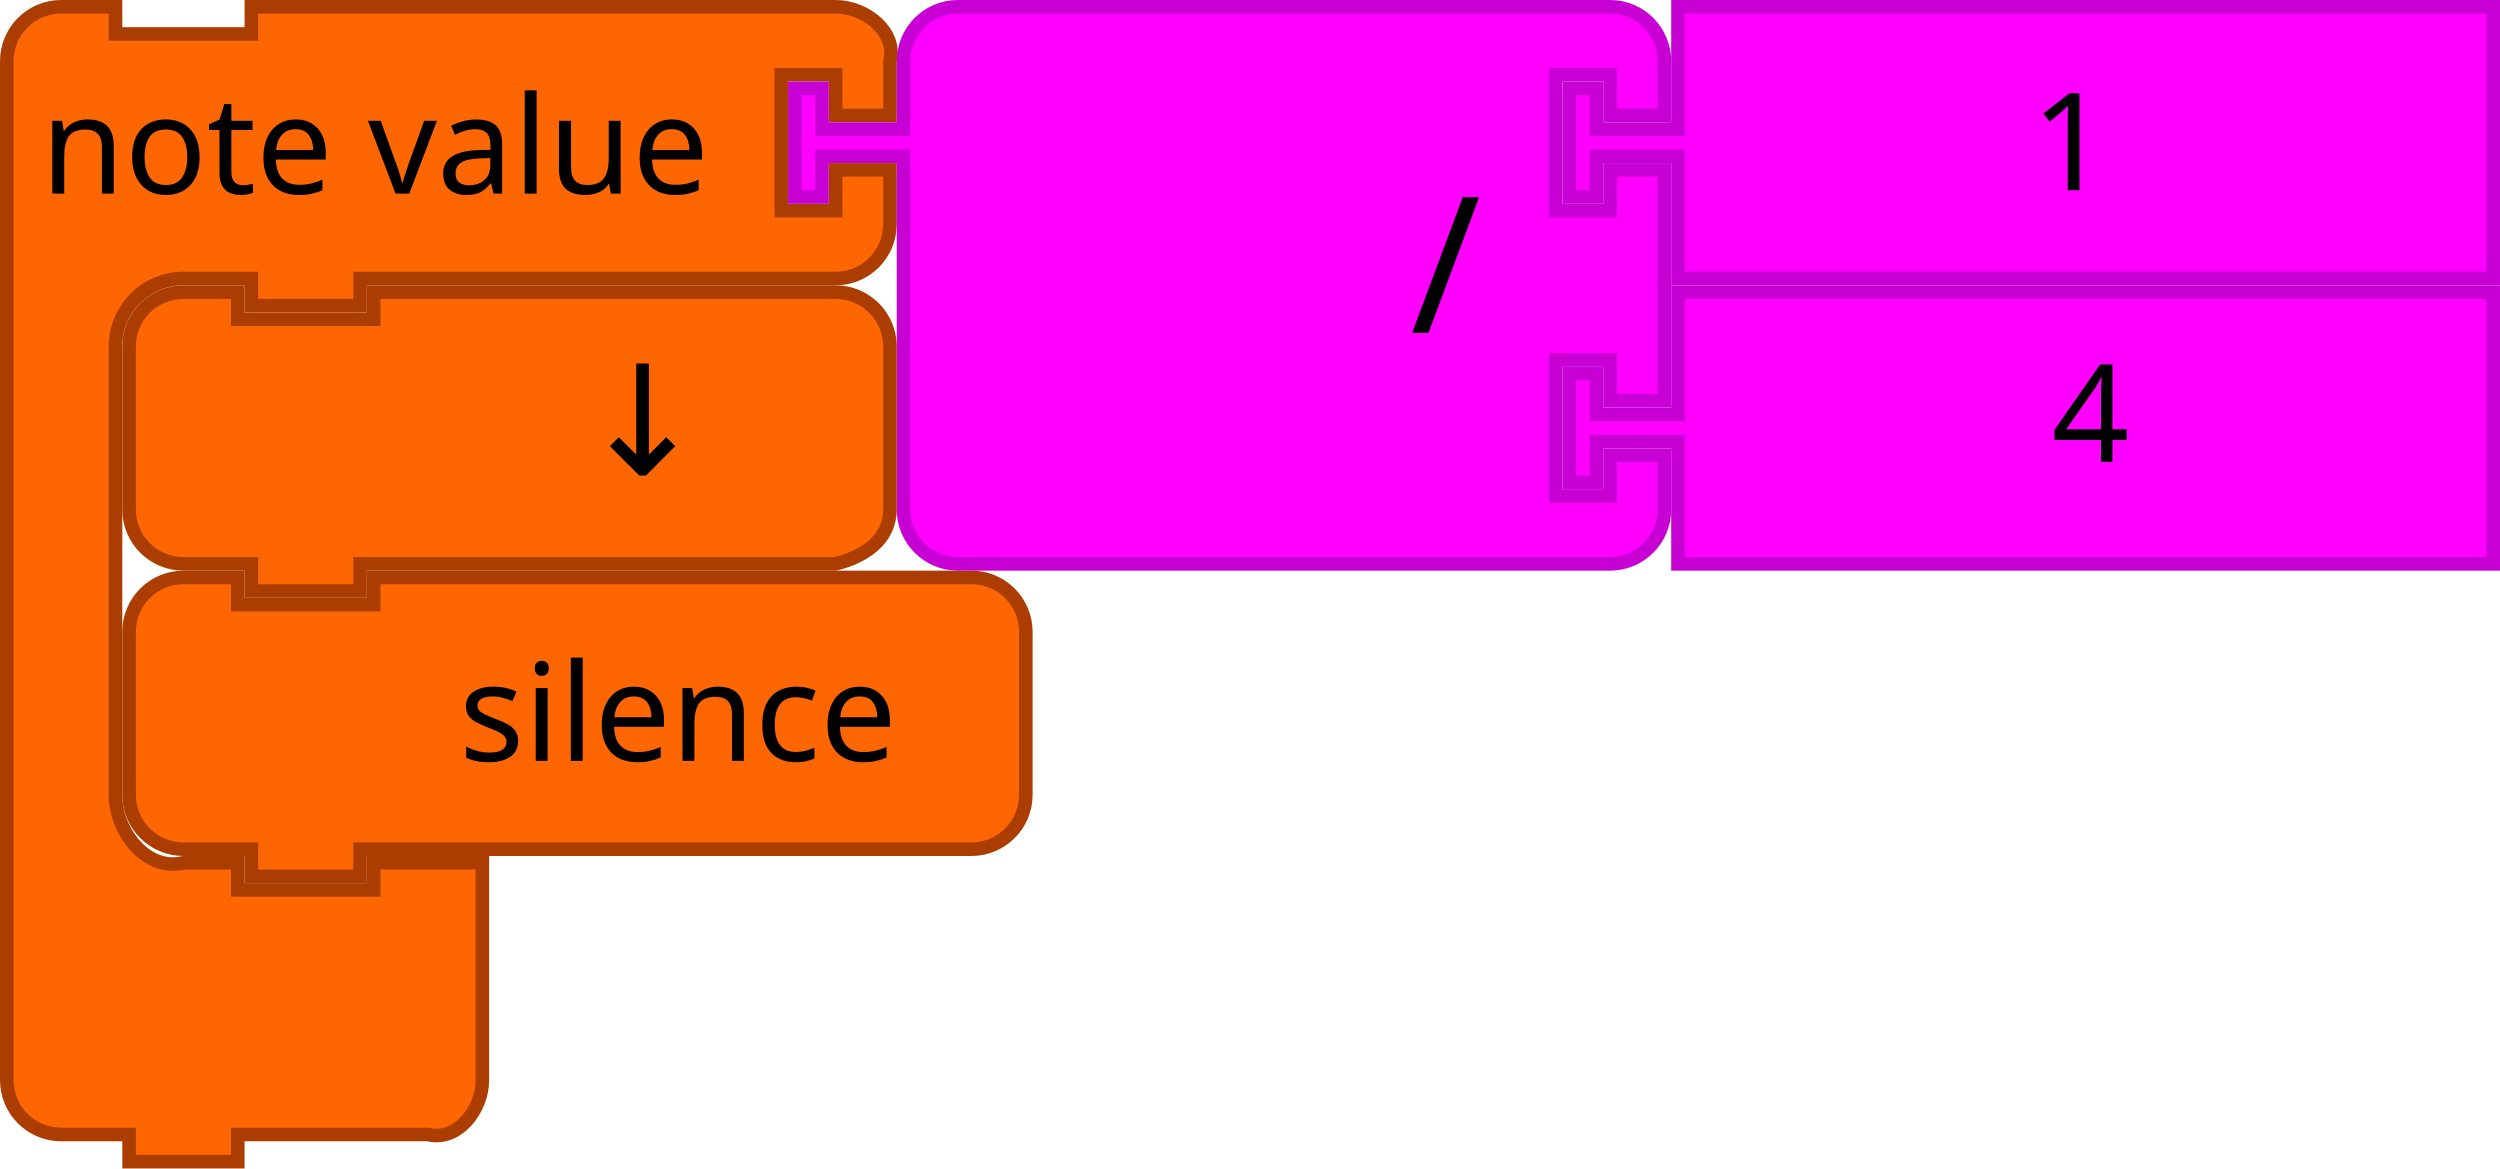
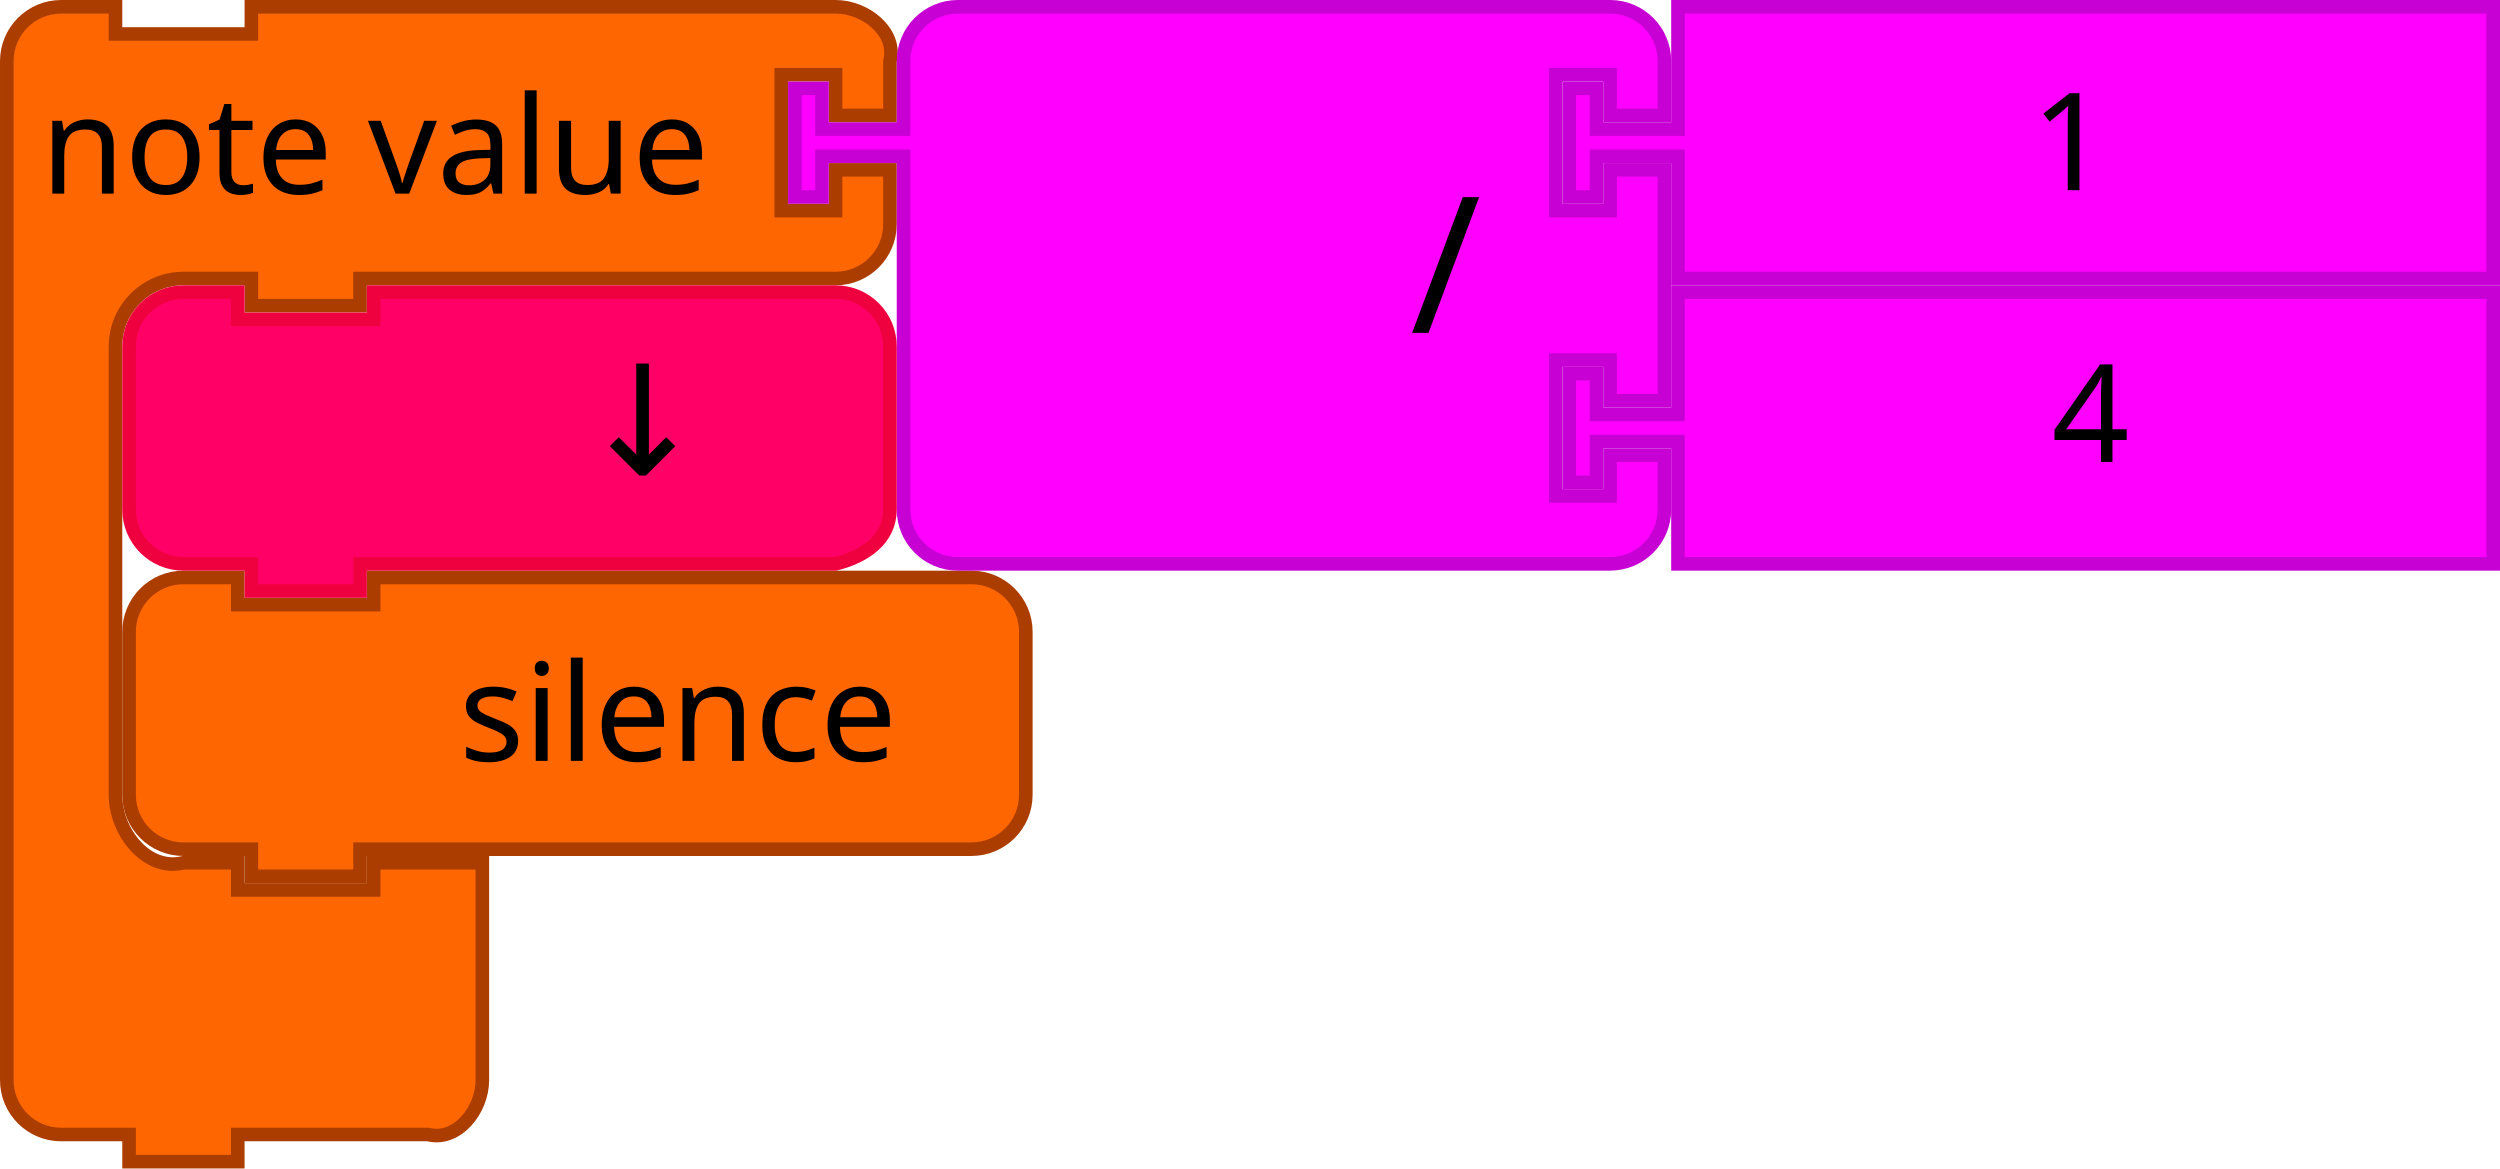
- <svg xmlns="http://www.w3.org/2000/svg" width="103.858mm" height="48.542mm" viewBox="0 0 368 172" id="svg4075" version="1.1">
+ <svg xmlns="http://www.w3.org/2000/svg" version="1.1" id="svg4075" viewBox="0 0 368 172" height="48.542mm" width="103.858mm">
  <defs id="defs4077" />
-   <path d="m 19,101 0,-8 a 8,8 0 0 1 8,-8 l 8,0 0,4 20,0 0,-4 80,0 8,0 a 8,8 0 0 1 8,8 l 0,8 0,8 0,8 a 8,8 0 0 1 -8,8 l -8,0 -80,0 -2,0 0,4 -16,0 0,-4 -2,0 -8,0 a 8,8 0 0 1 -8,-8 l 0,-8 z" id="path3058" style="fill:#fd6600;fill-opacity:1;stroke:#ac3d00;stroke-width:2;stroke-linecap:round;stroke-opacity:1" />
-   <text id="text3060" style="font-size:20px;font-family:Sans;text-anchor:end;fill:#000000" x="18" y="84">
-     <tspan x="132" y="112" id="tspan3062">silence</tspan>
+   <path style="fill:#fd6600;fill-opacity:1;stroke:#ac3d00;stroke-width:2;stroke-linecap:round;stroke-opacity:1" id="path3058" d="m 19,101 0,-8 a 8,8 0 0 1 8,-8 l 8,0 0,4 20,0 0,-4 80,0 8,0 a 8,8 0 0 1 8,8 l 0,8 0,8 0,8 a 8,8 0 0 1 -8,8 l -8,0 -80,0 -2,0 0,4 -16,0 0,-4 -2,0 -8,0 a 8,8 0 0 1 -8,-8 l 0,-8 z" />
+   <text y="84" x="18" style="font-size:20px;font-family:Sans;text-anchor:end;fill:#000000" id="text3060">
+     <tspan id="tspan3062" y="112" x="132">silence</tspan>
  </text>
-   <path style="fill:#fd6600;fill-opacity:1;stroke:#ac3d00;stroke-width:2;stroke-linecap:round;stroke-opacity:1" id="path3035-0" d="M 1,17 1,9 C 1,4.582 4.582,1 9,1 L 17,1 l 0,4 20,0 0,-4 18,0 60,0 8,0 c 4.418,0 9.072,3.714 8,8 l 0,8 -8,0 0,-6 -8,0 0,20 8,0 0,-6 8,0 0,8 c 0,4.418 -3.582,8 -8,8 l -8,0 -60,0 -2,0 0,4 -16,0 0,-4 -2,0 -8,0 c -5.523,0 -10,4.477 -10,10 l 0,8 0,50 L 17,117 c 0,5.523 4.642,11.339 10,10 l 8,0 0,4 20,0 0,-4 16,0 0,12 0,12 0,8 c 0,4.418 -3.714,9.072 -8,8 l -8,0 -18,0 -2,0 0,4 -16,0 0,-4 -2,0 -8,0 C 4.582,167 1,163.418 1,159 l 0,-8 z" />
-   <text x="-2" y="-2" style="font-size:20px;font-family:Sans;text-anchor:start;fill:#000000" id="text3037-6">
-     <tspan id="tspan3039-2" y="28.5" x="6">note value</tspan>
+   <path d="M 1,17 1,9 C 1,4.582 4.582,1 9,1 L 17,1 l 0,4 20,0 0,-4 18,0 60,0 8,0 c 4.418,0 9.072,3.714 8,8 l 0,8 -8,0 0,-6 -8,0 0,20 8,0 0,-6 8,0 0,8 c 0,4.418 -3.582,8 -8,8 l -8,0 -60,0 -2,0 0,4 -16,0 0,-4 -2,0 -8,0 c -5.523,0 -10,4.477 -10,10 l 0,8 0,50 L 17,117 c 0,5.523 4.642,11.339 10,10 l 8,0 0,4 20,0 0,-4 16,0 0,12 0,12 0,8 c 0,4.418 -3.714,9.072 -8,8 l -8,0 -18,0 -2,0 0,4 -16,0 0,-4 -2,0 -8,0 C 4.582,167 1,163.418 1,159 l 0,-8 z" id="path3035-0" style="fill:#fd6600;fill-opacity:1;stroke:#ac3d00;stroke-width:2;stroke-linecap:round;stroke-opacity:1" />
+   <text id="text3037-6" style="font-size:20px;font-family:Sans;text-anchor:start;fill:#000000" y="-2" x="-2">
+     <tspan x="6" y="28.5" id="tspan3039-2">note value</tspan>
  </text>
-   <g id="g5152-6" transform="translate(0,42)">
-     <path d="m 247,1 120,0 0,40 -120,0 0,-16 0,-2 -12,0 0,6 -4,0 0,-16 4,0 0,6 12,0 0,-2 z" id="path21-6-1-1" style="fill:#ff00ff;fill-opacity:1;stroke:#c700d3;stroke-width:2;stroke-linecap:round;stroke-opacity:1" />
-     <text id="text23-9-82-8" style="font-size:20px;font-family:Sans;text-anchor:start;fill:#000000" x="282" y="4.7314452e-06">
-       <tspan x="302" y="26" id="tspan25-8-5-7">4</tspan>
+   <g transform="translate(0,42)" id="g5152-6">
+     <path style="fill:#ff00ff;fill-opacity:1;stroke:#c700d3;stroke-width:2;stroke-linecap:round;stroke-opacity:1" id="path21-6-1-1" d="m 247,1 120,0 0,40 -120,0 0,-16 0,-2 -12,0 0,6 -4,0 0,-16 4,0 0,6 12,0 0,-2 z" />
+     <text y="4.7314452e-06" x="282" style="font-size:20px;font-family:Sans;text-anchor:start;fill:#000000" id="text23-9-82-8">
+       <tspan id="tspan25-8-5-7" y="26" x="302">4</tspan>
    </text>
  </g>
  <g id="g5157-9">
-     <path d="m 133,17 0,-8 a 8,8 0 0 1 8,-8 l 8,0 20,0 60,0 8,0 a 8,8 0 0 1 8,8 l 0,8 -8,0 0,-6 -8,0 0,20 8,0 0,-6 8,0 0,34 -8,0 0,-6 -8,0 0,20 8,0 0,-6 8,0 0,8 a 8,8 0 0 1 -8,8 l -8,0 -60,0 -20,0 -8,0 a 8,8 0 0 1 -8,-8 l 0,-8 0,-42 0,-2 -12,0 0,6 -4,0 0,-16 4,0 0,6 12,0 0,-2 z" id="path3798-4-4-5-2" style="fill:#ff00ff;fill-opacity:1;stroke:#c700d3;stroke-width:2;stroke-linecap:round;stroke-opacity:1" />
-     <text y="-2.2888184e-05" id="text3800-3-2-0-0" style="font-size:28px;font-family:sans-serif;text-anchor:end;fill:#000000" x="108">
-       <tspan x="218" y="49" id="tspan3802-6-2-5-2">/</tspan>
+     <path style="fill:#ff00ff;fill-opacity:1;stroke:#c700d3;stroke-width:2;stroke-linecap:round;stroke-opacity:1" id="path3798-4-4-5-2" d="m 133,17 0,-8 a 8,8 0 0 1 8,-8 l 8,0 20,0 60,0 8,0 a 8,8 0 0 1 8,8 l 0,8 -8,0 0,-6 -8,0 0,20 8,0 0,-6 8,0 0,34 -8,0 0,-6 -8,0 0,20 8,0 0,-6 8,0 0,8 a 8,8 0 0 1 -8,8 l -8,0 -60,0 -20,0 -8,0 a 8,8 0 0 1 -8,-8 l 0,-8 0,-42 0,-2 -12,0 0,6 -4,0 0,-16 4,0 0,6 12,0 0,-2 z" />
+     <text x="108" style="font-size:28px;font-family:sans-serif;text-anchor:end;fill:#000000" id="text3800-3-2-0-0" y="-2.2888184e-05">
+       <tspan id="tspan3802-6-2-5-2" y="49" x="218">/</tspan>
    </text>
-     <g transform="translate(0,-42)" id="g5147-3">
-       <path style="fill:#ff00ff;fill-opacity:1;stroke:#c700d3;stroke-width:2;stroke-linecap:round;stroke-opacity:1" id="path21-8-2-1-0-6-7" d="m 247,43 120,0 0,40 -120,0 0,-16 0,-2 -12,0 0,6 -4,0 0,-16 4,0 0,6 12,0 0,-2 z" />
-       <text style="font-size:20px;font-family:Sans;text-anchor:start;fill:#000000" id="text23-0-1-0-1-0-5" y="44" x="279">
-         <tspan id="tspan25-7-0-5-2-5-9" y="70" x="299">1</tspan>
+     <g id="g5147-3" transform="translate(0,-42)">
+       <path d="m 247,43 120,0 0,40 -120,0 0,-16 0,-2 -12,0 0,6 -4,0 0,-16 4,0 0,6 12,0 0,-2 z" id="path21-8-2-1-0-6-7" style="fill:#ff00ff;fill-opacity:1;stroke:#c700d3;stroke-width:2;stroke-linecap:round;stroke-opacity:1" />
+       <text x="279" y="44" id="text23-0-1-0-1-0-5" style="font-size:20px;font-family:Sans;text-anchor:start;fill:#000000">
+         <tspan x="299" y="70" id="tspan25-7-0-5-2-5-9">1</tspan>
      </text>
    </g>
  </g>
-   <path d="m 19,59 0,-8 C 19,46.582 22.582,43 27,43 l 8,0 0,4 20,0 L 55,43 l 60,0 8,0 c 4.418,0 8,3.582 8,8 l 0,8 0,8 0,8 c 0,4.418 -3.714,6.928 -8,8 l -8,0 -60,0 -2,0 0,4 -16,0 0,-4 -2,0 -8,0 c -4.418,0 -8,-3.582 -8,-8 l 0,-8 0,0 z" id="path3124-2" style="fill:#fd6600;fill-opacity:1;stroke:#ac3d00;stroke-width:2;stroke-linecap:round;stroke-opacity:1" />
-   <text xml:space="preserve" style="font-style:normal;font-weight:normal;font-size:16px;line-height:125%;font-family:sans-serif;text-align:center;letter-spacing:0px;word-spacing:0px;text-anchor:middle;fill:#000000;fill-opacity:1;stroke:none;stroke-width:1px;stroke-linecap:butt;stroke-linejoin:miter;stroke-opacity:1" x="100.823" y="69.923" id="text6137-2">
-     <tspan id="tspan6139-8" x="100.823" y="69.923" style="font-size:22.5px">↓</tspan>
+   <path style="fill:#ff0066;fill-opacity:1;stroke:#ef003e;stroke-width:2;stroke-linecap:round;stroke-opacity:1" id="path3124-2" d="m 19,59 0,-8 C 19,46.582 22.582,43 27,43 l 8,0 0,4 20,0 L 55,43 l 60,0 8,0 c 4.418,0 8,3.582 8,8 l 0,8 0,8 0,8 c 0,4.418 -3.714,6.928 -8,8 l -8,0 -60,0 -2,0 0,4 -16,0 0,-4 -2,0 -8,0 c -4.418,0 -8,-3.582 -8,-8 l 0,-8 0,0 z" />
+   <text id="text6137-2" y="69.923" x="100.823" style="font-style:normal;font-weight:normal;font-size:16px;line-height:125%;font-family:sans-serif;text-align:center;letter-spacing:0px;word-spacing:0px;text-anchor:middle;fill:#000000;fill-opacity:1;stroke:none;stroke-width:1px;stroke-linecap:butt;stroke-linejoin:miter;stroke-opacity:1" xml:space="preserve">
+     <tspan style="font-size:22.5px" y="69.923" x="100.823" id="tspan6139-8">↓</tspan>
  </text>
</svg>
